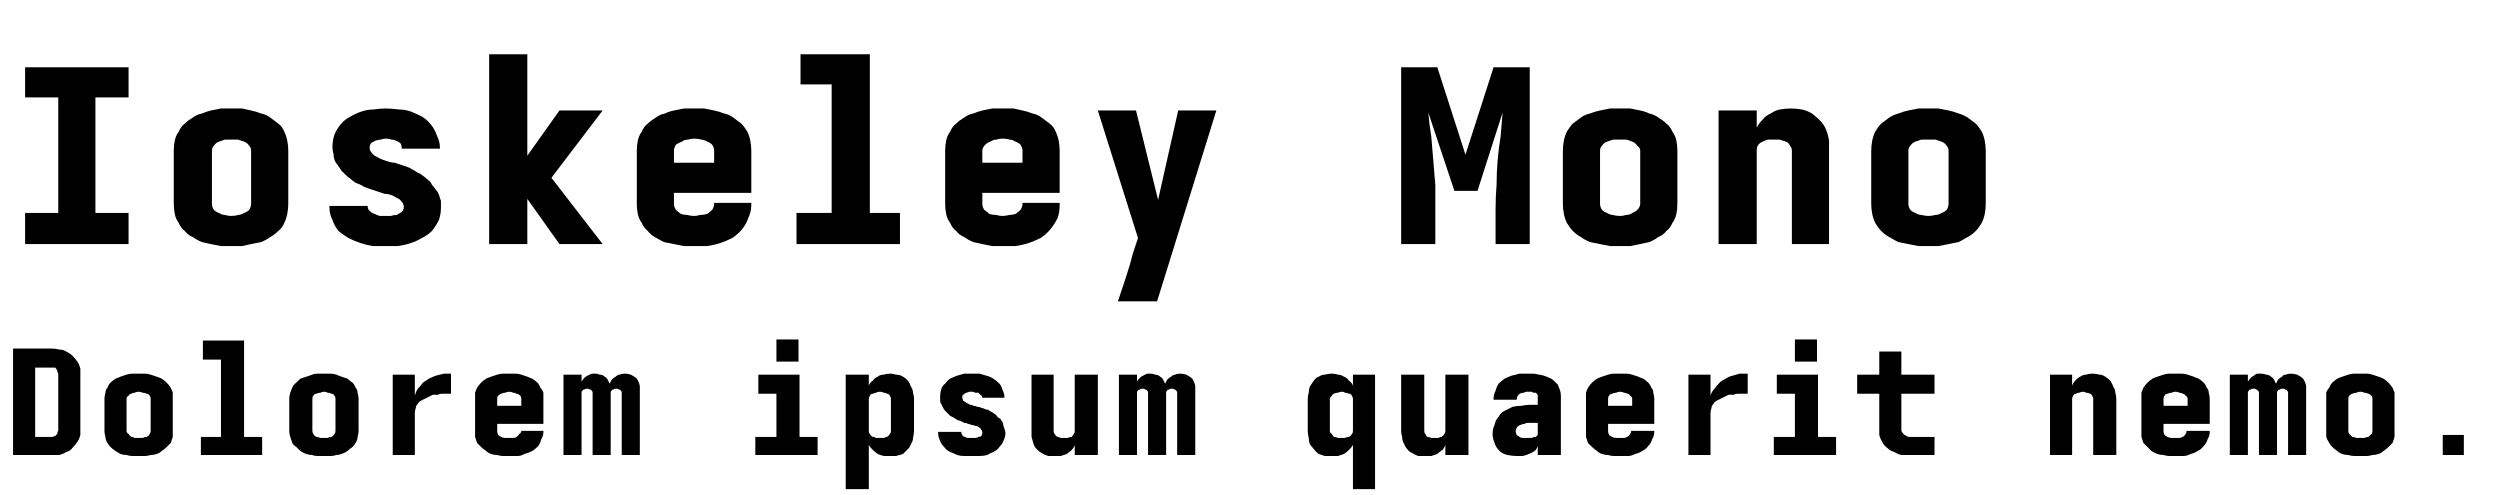
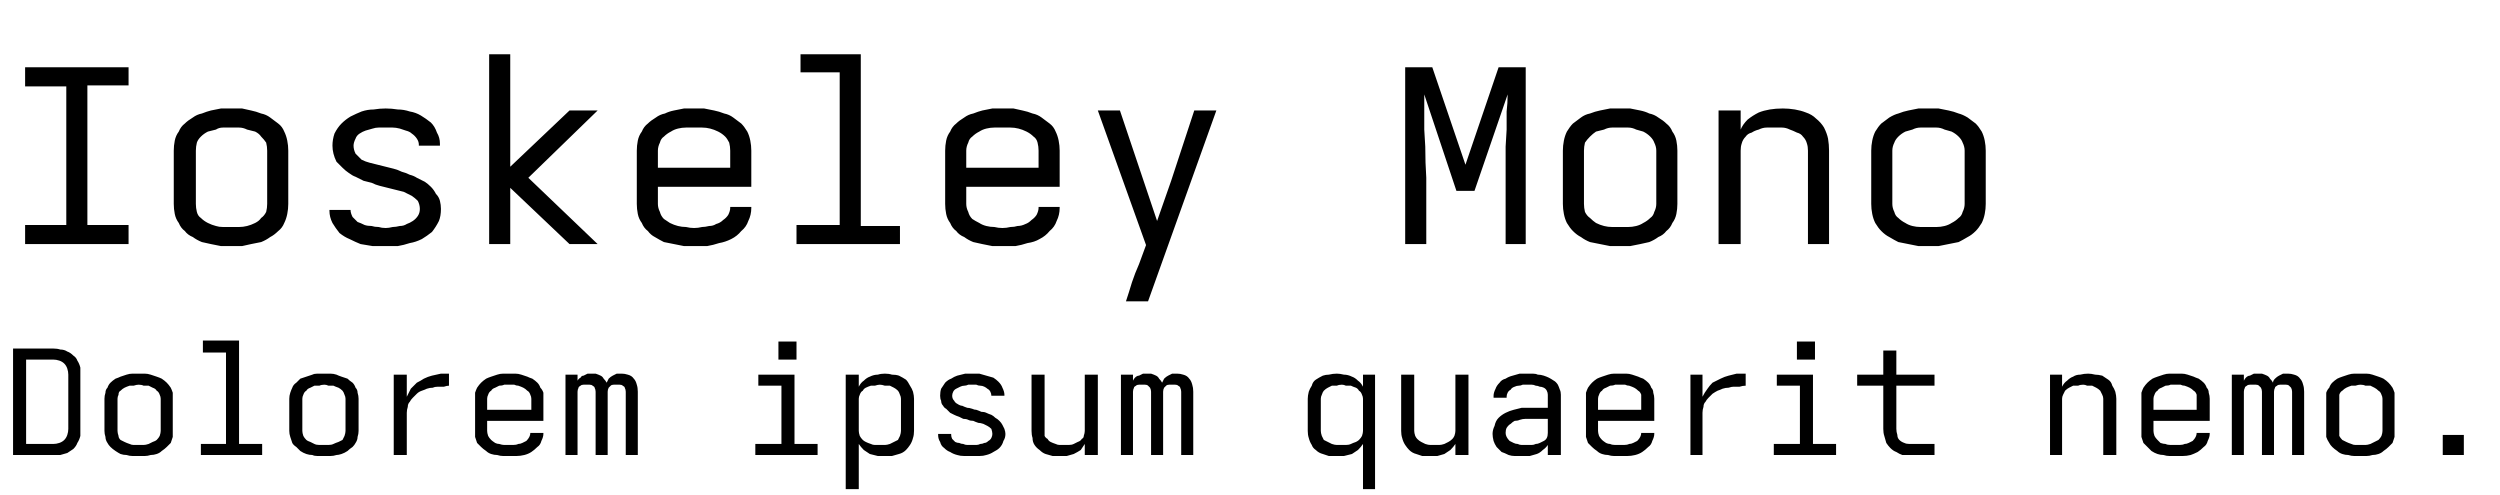
<svg xmlns="http://www.w3.org/2000/svg" width="2489" height="492" viewBox="0 0 2489 492">
-   <path d="m25 243v-31h33v-115h-33v-30h103v30h-33v115h33v31zm205 2q-5 0-10 0-5-1-10-2-4-1-9-2-5-2-9-5-5-2-8-6-4-3-6-8-3-4-4-9t-1-10v-53q0-5 1-10t4-9q2-5 6-8 3-3 8-6 4-3 9-4 5-2 9-3 5-1 10-2 5 0 10 0 6 0 11 0 5 1 9 2 5 1 10 3 5 1 9 4t8 6 6 8q2 4 3 9t1 10v53q0 5-1 10t-3 9q-2 5-6 8-4 4-8 6-4 3-9 5-5 1-10 2-4 1-9 2-5 0-11 0zm0-30q4 0 7-1 3 0 6-2 3-1 5-3 2-3 2-6v-53q0-3-2-5-2-3-5-4t-6-2q-3 0-7 0-3 0-6 0-3 1-6 2t-5 4q-2 2-2 5v53q0 3 2 6 2 2 5 3 3 2 6 2 3 1 6 1zm154 30q-7 0-13 0-6-1-12-3t-12-5q-5-3-10-7-4-5-6-11-3-6-3-12v-2h38q0 3 2 5t5 3q2 1 5 2 3 0 6 0t5 0q3-1 6-1 2-1 5-3 2-2 2-5t-2-5q-2-3-5-4-3-2-6-3t-6-1q-3-1-6-2t-6-2-6-2-6-3q-2-1-5-2-3-2-5-4-3-2-5-4t-4-4q-2-3-4-6-2-2-3-5t-1-6q-1-3-1-7 0-6 2-12 2-5 6-10t10-8q5-3 11-5t12-2q6-1 12-1t13 1q6 0 12 2 5 2 11 5 5 3 9 8t6 11q3 6 3 12v1h-38q0-3-1-5-2-2-5-3-2-1-4-1-3-1-6-1-2 0-5 1-2 0-5 1-2 1-4 2-2 2-2 5t2 5q2 3 5 4 3 2 6 3t6 2 6 1q3 1 6 2t6 2 6 3q2 1 5 3 3 1 5 3 3 2 5 4 3 2 4 5 2 2 4 5 2 2 3 5t2 6q0 4 0 7 0 6-2 12-3 6-7 11-4 4-10 7-5 3-11 5t-13 3q-6 0-12 0zm103-2v-189h38v101l32-45h43l-51 67 51 66h-43l-32-45v45zm204 2q-5 0-10 0-5-1-10-2t-10-2q-4-2-9-5-4-2-7-6-4-3-6-8-3-4-4-9t-1-10v-53q0-5 1-10t4-9q2-5 6-8 3-3 8-6 4-3 9-4 4-2 9-3t10-2q5 0 10 0t10 0q5 1 10 2t10 3q5 1 9 4t8 6q3 3 6 8 2 4 3 9t1 10v42h-77v11q0 3 2 6 2 2 5 4 3 1 6 1 4 1 7 1t6-1q4 0 7-1 3-2 5-4 2-3 2-6v-1h37v2q0 7-3 13-2 6-6 11t-10 9q-6 3-12 5t-13 3q-6 0-13 0zm-20-83h40v-12q0-3-2-6-2-2-5-3-3-2-6-2-3-1-7-1-3 0-6 1-4 0-6 2-3 1-6 3-2 3-2 6zm122 81v-31h35v-128h-31v-30h69v158h30v31zm205 2q-5 0-10 0-5-1-10-2t-9-2q-5-2-9-5-5-2-8-6-4-3-6-8-3-4-4-9t-1-10v-53q0-5 1-10t4-9q2-5 6-8 3-3 8-6 4-3 9-4 5-2 9-3 5-1 10-2 5 0 10 0 6 0 11 0 5 1 9 2 5 1 10 3 5 1 9 4t8 6 6 8q2 4 3 9t1 10v42h-77v11q0 3 2 6 3 2 5 4 3 1 7 1 3 1 6 1t7-1q3 0 6-1 3-2 5-4 2-3 2-6v-1h37v2q0 7-2 13-3 6-7 11t-10 9q-6 3-12 5t-13 3q-6 0-13 0zm-20-83h40v-12q0-3-2-6-2-2-5-3-3-2-6-2-3-1-7-1-3 0-6 1-3 0-6 2-3 1-5 3-3 3-3 6zm174 138h-39q4-12 8-24t7-24l5-15-40-127h38l22 89 20-89h38zm243-57v-176h36l28 87 28-87h36v176h-34v-35q0-12 1-24 0-12 1-24t3-24q1-12 2-24l-25 78h-23l-26-78q1 12 3 24 1 12 2 24t2 24q0 12 0 24v35zm218 2q-5 0-10 0-5-1-10-2t-10-2q-5-2-9-5-4-2-8-6-3-3-6-8-2-4-3-9t-1-10v-53q0-5 1-10t3-9q3-5 6-8 4-3 8-6t9-4q5-2 10-3t10-2q5 0 10 0t10 0q5 1 10 2t9 3q5 1 9 4 5 3 8 6 4 3 6 8 3 4 4 9t1 10v53q0 5-1 10t-4 9q-2 5-6 8-3 4-8 6-4 3-9 5-4 1-9 2t-10 2q-5 0-10 0zm0-30q3 0 6-1 4 0 6-2 3-1 5-3 3-3 3-6v-53q0-3-3-5-2-3-5-4-2-1-6-2-3 0-6 0-4 0-7 0-3 1-6 2t-5 4q-2 2-2 5v53q0 3 2 6 2 2 5 3 3 2 6 2 3 1 7 1zm98 28v-133h38v17q2-4 6-8 3-4 8-6 4-3 9-4 6-1 11-1t11 1q5 1 10 4 4 3 8 7t6 9 3 11q0 5 0 10v93h-37v-93q0-3-2-5-1-3-4-4t-6-2q-3 0-6 0t-6 0q-3 1-5 2-3 1-5 4-1 2-1 5v93zm209 2q-5 0-10 0-5-1-10-2t-10-2q-4-2-9-5-4-2-8-6-3-3-6-8-2-4-3-9t-1-10v-53q0-5 1-10t3-9q3-5 6-8 4-3 8-6 5-3 9-4 5-2 10-3t10-2q5 0 10 0t10 0q5 1 10 2t10 3q4 1 9 4 4 3 8 6 3 3 6 8 2 4 3 9t1 10v53q0 5-1 10t-3 9q-3 5-6 8-4 4-8 6-5 3-9 5-5 1-10 2t-10 2q-5 0-10 0zm0-30q3 0 7-1 3 0 6-2 3-1 5-3 2-3 2-6v-53q0-3-2-5-2-3-5-4t-6-2q-4 0-7 0t-7 0q-3 1-6 2t-5 4q-2 2-2 5v53q0 3 2 6 2 2 5 3 3 2 6 2 4 1 7 1zm-1869 238h-38v-106h38q4 0 8 1 4 0 7 2 4 2 6 4 3 3 5 6t3 7q0 4 0 8v50q0 4 0 8-1 4-3 7t-5 6q-2 3-6 4-3 2-7 3-4 0-8 0zm-16-18h16q2 0 4-1 1-1 2-2 0-2 1-3 0-2 0-4v-50q0-2 0-3-1-2-1-3-1-2-2-3-2 0-4 0h-16zm103 19q-3 0-6 0t-6-1q-3 0-6-1-2-1-5-3t-5-4-3-4q-2-3-2-6-1-3-1-6v-32q0-3 1-6 0-3 2-5 1-3 3-5t5-4q3-1 5-2 3-1 6-2t6-1 6 0 6 0 6 1 6 2 5 2q3 2 5 4t4 5q1 2 2 5 0 3 0 6v32q0 3 0 6-1 3-2 6-2 2-4 4t-5 4q-2 2-5 3t-6 1q-3 1-6 1t-6 0zm0-18q2 0 4 0 2-1 4-1 2-1 3-3 1-1 1-3v-32q0-2-1-3-1-2-3-2-2-1-4-1-2-1-4-1t-4 1q-2 0-3 1-2 0-3 2-2 1-2 3v32q0 2 2 3 1 2 3 3 1 0 3 1 2 0 4 0zm62 17v-18h20v-77h-18v-19h41v96h18v18zm123 1q-4 0-7 0t-5-1q-3 0-6-1t-6-3q-2-2-4-4-3-2-4-4-1-3-2-6t-1-6v-32q0-3 1-6t2-5q1-3 4-5 2-2 4-4 3-1 6-2t6-2q2-1 5-1t7 0q3 0 6 0t6 1q2 1 5 2t6 2q2 2 5 4 2 2 3 5 2 2 2 5 1 3 1 6v32q0 3-1 6 0 3-2 6-1 2-3 4-3 2-5 4-3 2-6 3t-5 1q-3 1-6 1t-6 0zm0-18q2 0 3 0 2-1 4-1 2-1 3-3 1-1 1-3v-32q0-2-1-3-1-2-3-2-2-1-4-1-1-1-3-1t-4 1q-2 0-4 1-2 0-3 2-1 1-1 3v32q0 2 1 3 1 2 3 3 2 0 4 1 2 0 4 0zm68 17v-80h22v21q1-4 3-7 3-3 5-6 3-2 6-4 4-2 7-3 4-1 8-2 3 0 7 0v20q-2 0-4 0-3 0-5 0t-4 1q-3 0-5 0-2 1-4 2t-4 2-4 2-3 3q-2 2-2 4-1 3-1 5v42zm116 1q-3 0-6 0t-6-1q-3 0-6-1t-5-3q-3-2-5-4t-4-4q-1-3-2-6 0-3 0-6v-32q0-3 0-6 1-3 2-5 2-3 4-5t5-4q2-1 5-2t6-2 6-1 6 0 6 0 6 1 6 2q2 1 5 2 3 2 5 4t3 5q2 2 3 5 0 3 0 6v25h-46v7q0 2 1 4 1 1 3 2t4 1 4 0 4 0 3-1q2-1 3-3 2-1 2-3h22v1q0 4-2 7-1 4-3 7-3 3-6 5-4 2-8 3-3 2-7 2t-8 0zm-12-50h24v-7q0-2-1-3-2-2-4-2-1-1-3-1-2-1-4-1t-4 1q-2 0-4 1-1 0-3 2-1 1-1 3zm66 49v-80h18v7q1-2 3-4 1-1 3-2t4-2q2 0 4 0t4 1q3 0 5 2 2 1 3 3t2 4q1-2 2-4 2-2 4-3 2-2 4-2 2-1 5-1t6 1q4 2 6 4 2 3 3 7 0 3 0 6v63h-18v-63l-1-1q0-1-1-1t-2-1h-1q-1 0-2 0-1 1-2 1t-1 1l-1 1v63h-18v-63l-1-1q0-1-1-1t-2-1q-1 0-2 0h-1q-1 1-2 1t-1 1l-1 1v63zm191 0v-18h21v-43h-18v-19h41v62h18v18zm21-93v-22h22v22zm69 127v-114h23v11q1-3 4-5 2-3 5-4 2-2 6-2 3-1 6-1t6 1q4 0 7 2 2 1 5 4 2 3 3 6 2 3 2 6 1 3 1 6v32q0 3-1 7 0 3-2 6-1 3-3 5-3 3-5 5-3 1-7 2-3 0-6 0t-6 0q-4-1-6-2-3-2-5-4-3-3-4-5v44zm34-51q2 0 4 0 2-1 3-1 2-1 3-3 1-1 1-3v-32q0-1-1-3t-3-2q-1-1-3-1-2-1-4-1t-4 1q-1 0-3 1-2 0-3 2t-1 3v32q0 2 1 3 1 2 3 3 2 0 3 1 2 0 4 0zm92 18q-4 0-8 0t-7-1q-4-2-7-3-4-2-6-5-3-3-4-6-2-4-2-8v-1h23q0 2 1 3 1 2 3 2 1 1 3 1t4 0q1 0 3 0t3-1q2 0 3-1t1-3-1-3q-1-2-3-3-1-1-3-1-2-1-4-1-2-1-3-1-2-1-4-1-2-1-4-2-1 0-3-1t-3-2q-2-1-4-2-1-1-2-2-2-2-3-3t-2-3-2-4q-1-1-1-3t0-4q0-4 1-7 1-4 4-6 2-3 5-5 4-2 7-3 4-1 7-2 4 0 8 0t7 0q4 1 7 2 4 1 7 3t6 5q2 2 3 6 2 4 2 7v1h-22q0-2-2-3-1-1-2-2-1 0-3 0-2-1-3-1-2 0-3 0-2 1-3 1-2 1-3 2t-1 2q0 2 1 4 2 1 3 2 2 1 4 2 2 0 3 1 2 0 4 1 2 0 4 1 1 0 3 1t4 1q1 1 3 2t3 2q2 1 3 3 1 1 3 2 1 2 2 3 1 2 1 4 1 2 1 3 1 2 1 4 0 4-2 8-1 3-4 6-2 3-6 5-3 1-6 3-4 1-8 1t-7 0zm82 0q-3 0-6 0-4-1-7-3-2-1-5-4-2-2-3-5t-2-7q0-3 0-6v-56h22v56q0 2 1 3 1 2 3 3 1 0 3 1 2 0 4 0t3 0q2-1 4-1 1-1 2-3 1-1 1-3v-56h23v80h-23v-10q-1 3-3 5t-5 4q-3 1-6 2-3 0-6 0zm64-1v-80h18v7q1-2 3-4 1-1 3-2t4-2q2 0 4 0t4 1q3 0 5 2 2 1 3 3t2 4q1-2 2-4 2-2 4-3 2-2 4-2 2-1 5-1t6 1q4 2 6 4 2 3 3 7 0 3 0 6v63h-18v-63l-1-1q0-1-1-1t-2-1h-1q-1 0-2 0-1 1-2 1t-1 1l-1 1v63h-18v-63l-1-1q0-1-1-1t-2-1q-1 0-2 0h-1q-1 1-2 1t-1 1l-1 1v63zm233 34v-44q-1 2-4 5-2 2-5 4-3 1-6 2-3 0-6 0t-7 0q-3-1-6-2-3-2-5-5-2-2-4-5-1-3-1-6-1-4-1-7v-32q0-3 1-6 0-3 1-6 2-3 4-6t5-4q3-2 6-2 4-1 7-1t6 1q3 0 6 2 3 1 5 4 3 2 4 5v-11h22v114zm-11-51q2 0 3 0 2-1 4-1 2-1 3-3 1-1 1-3v-32q0-1-1-3t-3-2q-2-1-4-1-1-1-3-1t-4 1q-2 0-4 1-1 0-2 2-2 2-2 3v32q0 2 2 3 1 2 2 3 2 0 4 1 2 0 4 0zm83 18q-4 0-7 0-3-1-6-3-3-1-5-4-2-2-3-5-2-3-2-7-1-3-1-6v-56h23v56q0 2 1 3 1 2 2 3 2 0 4 1 2 0 3 0 2 0 4 0 2-1 3-1 2-1 3-3 1-1 1-3v-56h23v80h-23v-10q-1 3-3 5-3 2-5 4-3 1-6 2-3 0-6 0zm91 0q-4 0-9-1t-8-4q-4-4-5-8-2-5-2-9 0-5 2-9 1-5 4-8 2-4 6-6t8-4q5-1 9-1 4-1 9-1h7v-9q0-1-1-2l-1-1q-1 0-2 0t-2-1q-1 0-2 0t-3 0q-1 0-3 1-2 0-4 1-1 1-2 2-1 2-1 4h-23v-1q0-4 2-8 1-4 3-7 3-3 6-5 4-2 7-3 4-1 8-2 4 0 7 0t6 0 6 1q2 0 5 1t5 2q3 1 5 3t4 4q1 3 2 5 1 3 1 6v59h-23v-9q-1 3-3 5-3 2-6 3-2 1-6 2-3 0-6 0zm10-18q1 0 2 0t2 0q2 0 3-1 1 0 2 0 1-1 2-2v-2-10h-7q-2 0-3 0-2 0-3 1-2 0-4 1-1 0-2 1-2 1-2 2-1 2-1 3 0 2 1 4 1 1 3 2 1 1 3 1t4 0zm93 18q-3 0-6 0t-6-1q-3 0-6-1t-5-3q-3-2-5-4t-4-4q-1-3-2-6 0-3 0-6v-32q0-3 0-6 1-3 2-5 2-3 4-5t5-4q2-1 5-2t6-2 6-1 6 0 6 0 6 1 6 2q2 1 5 2 3 2 5 4t3 5q2 2 2 5 1 3 1 6v25h-46v7q0 2 1 4 1 1 3 2t4 1 4 0 4 0q1 0 3-1t3-3q1-1 1-3h23v1q0 4-2 7-1 4-4 7-2 3-6 5-3 2-7 3-4 2-7 2-4 0-8 0zm-12-50h24v-7q0-2-2-3-1-2-3-2-1-1-3-1-2-1-4-1t-4 1q-2 0-4 1-2 0-3 2-1 1-1 3zm80 49v-80h22v21q1-4 4-7 2-3 5-6 2-2 6-4 3-2 7-3 3-1 7-2 4 0 8 0v20q-3 0-5 0t-5 0q-2 0-4 1-2 0-5 0-2 1-4 2t-4 2-4 2-3 3q-2 2-2 4-1 3-1 5v42zm85 0v-18h21v-43h-18v-19h41v62h18v18zm21-93v-22h22v22zm139 93h-25q-4 0-8 0-4-1-7-3-4-1-7-4-3-2-5-6-2-3-3-7 0-4 0-8v-33h-22v-19h22v-23h22v23h33v19h-33v33q0 2 0 4 1 2 2 3t3 2q1 1 3 1h25zm115 0v-80h22v11q1-3 4-6 2-2 4-3 3-2 6-2 3-1 6-1 4 0 7 1 3 0 6 2t5 4q2 3 3 6 2 3 2 6 1 3 1 6v56h-23v-56q0-1-1-3t-2-2q-2-1-4-1-2-1-3-1-2 0-4 1-2 0-3 1-2 0-3 2t-1 3v56zm125 1q-3 0-6 0t-6-1q-3 0-6-1t-6-3q-2-2-4-4t-4-4q-1-3-2-6 0-3 0-6v-32q0-3 0-6 1-3 2-5 2-3 4-5t5-4q2-1 5-2t6-2 6-1 6 0 6 0 6 1 6 2q2 1 5 2 3 2 5 4t3 5q2 2 2 5 1 3 1 6v25h-46v7q0 2 1 4 1 1 3 2t4 1 4 0 4 0q1 0 3-1t3-3q1-1 1-3h23v1q0 4-2 7-1 4-4 7-2 3-6 5-3 2-7 3-4 2-7 2-4 0-8 0zm-12-50h24v-7q0-2-2-3-1-2-3-2-1-1-3-1-2-1-4-1t-4 1q-2 0-4 1-2 0-3 2-1 1-1 3zm66 49v-80h18v7q1-2 3-4 1-1 3-2 1-1 3-2 2 0 4 0 3 0 5 1 3 0 5 2 2 1 3 3t2 4q1-2 2-4 2-2 4-3 1-2 4-2 2-1 5-1t6 1q4 2 6 4 2 3 3 7 0 3 0 6v63h-18v-63l-1-1q0-1-1-1t-2-1h-1q-1 0-2 0-1 1-2 1t-1 1l-1 1v63h-18v-63l-1-1-1-1q-1 0-2-1-1 0-2 0h-1q-1 1-2 1t-1 1l-1 1v63zm130 1q-3 0-6 0t-6-1q-3 0-6-1t-5-3q-3-2-5-4t-3-4q-2-3-3-6 0-3 0-6v-32q0-3 0-6 1-3 3-5 1-3 3-5t5-4q2-1 5-2t6-2 6-1 6 0 6 0 6 1 6 2 5 2q3 2 5 4t4 5q1 2 2 5 0 3 0 6v32q0 3 0 6-1 3-2 6-2 2-4 4t-5 4q-2 2-5 3t-6 1q-3 1-6 1t-6 0zm0-18q2 0 4 0 2-1 4-1 1-1 3-3 1-1 1-3v-32q0-2-1-3-2-2-3-2-2-1-4-1-2-1-4-1t-4 1q-2 0-4 1-1 0-3 2-1 1-1 3v32q0 2 1 3 2 2 3 3 2 0 4 1 2 0 4 0zm82 17v-20h21v20z" />
+   <path d="m25 243v-19h41v-138h-41v-19h103v18h-41v139h41v19zm205 2q-5 0-10 0-5-1-10-2-4-1-9-2-5-2-9-5-5-2-8-6-4-3-6-8-3-4-4-9t-1-10v-53q0-5 1-10t4-9q2-5 6-8 3-3 8-6 4-3 9-4 5-2 9-3 5-1 10-2 5 0 10 0 6 0 11 0 5 1 9 2 5 1 10 3 5 1 9 4t8 6 6 8q2 4 3 9t1 10v53q0 5-1 10t-3 9q-2 5-6 8-4 4-8 6-4 3-9 5-5 1-10 2-4 1-9 2-5 0-11 0zm0-19q4 0 8 0t8-1 8-3 6-5q3-2 5-6 1-4 1-8v-53q0-4-1-8-2-3-5-6-2-3-6-5-4-1-8-2-4-2-8-2t-8 0-8 0-7 2q-4 1-8 2-4 2-7 5t-4 6q-1 4-1 8v53q0 4 1 8t4 6q3 3 7 5t8 3q3 1 7 1t8 0zm154 19q-6 0-13 0-6-1-12-2-5-2-11-5-5-2-10-6-4-5-7-10-3-6-3-12v-1h21q0 3 2 7 3 3 5 5 3 1 7 3 3 1 7 1 3 1 7 1 3 1 7 1 3 0 7-1 3 0 7-1 4 0 7-2 3-1 6-3t5-5 2-7-2-8q-3-3-6-5-4-2-8-4-4-1-8-2t-8-2-8-2-8-3q-4-1-8-2-4-2-8-4-3-1-7-4-3-2-6-5t-6-6q-2-4-3-8t-1-8q0-6 2-12 3-6 7-10t9-7q6-3 11-5 6-2 12-2 6-1 12-1t12 1q6 0 12 2 6 1 11 4t10 7q4 4 6 10 3 5 3 11v2h-21v-1q0-3-2-6t-5-5q-2-2-6-3-3-1-6-2-4-1-7-1t-7 0q-3 0-7 0-3 0-6 1-4 1-7 2t-6 3-4 5q-2 4-2 7 0 4 2 8 3 3 6 6 4 2 8 3t8 2 8 2 8 2 8 3q4 1 8 3 4 1 7 3 4 2 8 4 3 2 6 5t5 7q3 3 4 7t1 8q0 7-2 12-3 6-7 11-5 4-10 7-6 3-12 4-6 2-12 3-6 0-12 0zm103-2v-189h21v112l59-56h28l-69 67 69 66h-28l-59-56v56zm204 2q-5 0-10 0-5-1-10-2t-10-2q-4-2-9-5-4-2-7-6-4-3-6-8-3-4-4-9t-1-10v-53q0-5 1-10t4-9q2-5 6-8 3-3 8-6 4-3 9-4 4-2 9-3t10-2q5 0 10 0t10 0q5 1 10 2t10 3q5 1 9 4t8 6q3 3 6 8 2 4 3 9t1 10v36h-93v17q0 4 2 8 1 4 4 7 3 2 6 4 4 2 8 3t8 1q4 1 8 1t8-1q3 0 7-1 4 0 7-2 4-1 7-4 3-2 5-5 2-4 2-7v-1h21v1q0 7-3 13-2 6-7 10-4 5-10 8t-12 4q-6 2-12 3-7 0-13 0zm-36-78h72v-17q0-4-1-8-2-4-4-6-3-3-7-5t-8-3-8-1-8 0-8 0-8 1-7 3q-4 2-7 5-3 2-4 6-2 4-2 8zm138 76v-19h43v-152h-39v-18h60v171h39v18zm205 2q-5 0-10 0-5-1-10-2t-9-2q-5-2-9-5-5-2-8-6-4-3-6-8-3-4-4-9t-1-10v-53q0-5 1-10t4-9q2-5 6-8 3-3 8-6 4-3 9-4 5-2 9-3 5-1 10-2 5 0 10 0 6 0 11 0 5 1 9 2 5 1 10 3 5 1 9 4t8 6 6 8q2 4 3 9t1 10v36h-93v17q0 4 2 8 1 4 4 7 3 2 7 4 3 2 7 3t8 1q4 1 8 1t8-1q4 0 7-1 4 0 8-2 3-1 6-4 3-2 5-5 2-4 2-7v-1h21v1q0 7-3 13-2 6-7 10-4 5-10 8-5 3-12 4-6 2-12 3-6 0-13 0zm-36-78h72v-17q0-4-1-8t-4-6q-3-3-7-5t-8-3-8-1-8 0-8 0-8 1-7 3q-4 2-7 5-3 2-4 6-2 4-2 8zm159 133q3-9 6-19 3-9 7-18l7-19-48-134h22l37 110 14-40 23-70h22l-68 190zm278-57v-176h27l33 97 33-97h27v176h-20v-35q0-15 0-31 0-15 0-31l1-17q0-9 0-18 1-8 1-17l-33 96h-18l-32-96q0 9 0 17 0 9 0 18l1 17q0 16 1 31 0 16 0 31v35zm214 2q-5 0-10 0-5-1-10-2t-10-2q-5-2-9-5-4-2-8-6-3-3-6-8-2-4-3-9t-1-10v-53q0-5 1-10t3-9q3-5 6-8 4-3 8-6t9-4q5-2 10-3t10-2q5 0 10 0t10 0q5 1 10 2t9 3q5 1 9 4 5 3 8 6 4 3 6 8 3 4 4 9t1 10v53q0 5-1 10t-4 9q-2 5-6 8-3 4-8 6-4 3-9 5-4 1-9 2t-10 2q-5 0-10 0zm0-19q4 0 8 0t8-1 7-3q4-2 7-5 3-2 4-6 2-4 2-8v-53q0-4-2-8-1-3-4-6t-7-5q-3-1-7-2-4-2-8-2t-8 0-8 0-8 2q-4 1-8 2-3 2-6 5t-5 6q-1 4-1 8v53q0 4 1 8 2 4 5 6 3 3 6 5 4 2 8 3t8 1 8 0zm98 17v-133h22v19q2-5 7-10 5-4 11-7 5-2 11-3t13-1q6 0 12 1t11 3q6 2 10 6 5 4 8 9 3 6 4 11 1 6 1 12v93h-21v-93q0-4-1-7-1-4-4-7-2-3-6-4-4-2-7-3-4-2-8-2t-8 0q-3 0-7 0t-8 2q-4 1-7 3-4 1-6 4-3 3-4 7-1 3-1 7v93zm209 2q-5 0-10 0-5-1-10-2t-10-2q-4-2-9-5-4-2-8-6-3-3-6-8-2-4-3-9t-1-10v-53q0-5 1-10t3-9q3-5 6-8 4-3 8-6 5-3 9-4 5-2 10-3t10-2q5 0 10 0t10 0q5 1 10 2t10 3q4 1 9 4 4 3 8 6 3 3 6 8 2 4 3 9t1 10v53q0 5-1 10t-3 9q-3 5-6 8-4 4-8 6-5 3-9 5-5 1-10 2t-10 2q-5 0-10 0zm0-19q4 0 8 0t8-1 7-3q4-2 7-5 3-2 4-6 2-4 2-8v-53q0-4-2-8-1-3-4-6t-7-5q-3-1-7-2-4-2-8-2t-8 0-8 0-8 2q-4 1-7 2-4 2-7 5t-4 6q-2 4-2 8v53q0 4 2 8 1 4 4 6 3 3 7 5 3 2 7 3t8 1 8 0zm-1907 227v-106h40q4 0 7 1 4 0 7 2 3 1 6 4 3 2 4 5 2 3 3 7 0 3 0 7v54q0 4 0 7-1 4-3 7-1 3-4 6-3 2-6 4-3 1-7 2-3 0-7 0zm13-11h27q3 0 6-1t5-3 3-5 1-6v-54q0-3-1-6t-3-5-5-3-6-1h-27zm112 12q-3 0-6 0t-6-1q-3 0-6-1-2-1-5-3t-5-4-3-4q-2-3-2-6-1-3-1-6v-32q0-3 1-6 0-3 2-5 1-3 3-5t5-4q3-1 5-2 3-1 6-2t6-1 6 0 6 0 6 1 6 2 5 2q3 2 5 4t4 5q1 2 2 5 0 3 0 6v32q0 3 0 6-1 3-2 6-2 2-4 4t-5 4q-2 2-5 3t-6 1q-3 1-6 1t-6 0zm0-11q3 0 5 0t5-1q2-1 4-2 3-1 4-2 2-2 3-4 1-3 1-5v-32q0-2-1-4-1-3-3-4-1-2-4-3-2-1-4-2-3 0-5 0-2-1-5-1-2 0-5 1-2 0-4 0-3 1-5 2t-4 3q-2 1-2 4-1 2-1 4v32q0 2 1 5 0 2 2 4 2 1 4 2t5 2q2 1 4 1 3 0 5 0zm62 10v-11h25v-91h-23v-12h36v103h23v11zm123 1q-4 0-7 0t-5-1q-3 0-6-1t-6-3q-2-2-4-4-3-2-4-4-1-3-2-6t-1-6v-32q0-3 1-6t2-5q1-3 4-5 2-2 4-4 3-1 6-2t6-2q2-1 5-1t7 0q3 0 6 0t6 1q2 1 5 2t6 2q2 2 5 4 2 2 3 5 2 2 2 5 1 3 1 6v32q0 3-1 6 0 3-2 6-1 2-3 4-3 2-5 4-3 2-6 3t-5 1q-3 1-6 1t-6 0zm0-11q2 0 4 0 3 0 5-1t5-2q2-1 4-2 1-2 2-4 1-3 1-5v-32q0-2-1-4-1-3-2-4-2-2-4-3-3-1-5-2-2 0-5 0-2-1-4-1-3 0-5 1-3 0-5 0-2 1-4 2-3 1-4 3-2 1-3 4-1 2-1 4v32q0 2 1 5 1 2 3 4 1 1 4 2 2 1 4 2t5 1q2 0 5 0zm69 10v-80h13v22q2-4 4-8 3-3 6-6 4-2 7-4 4-2 8-3 5-1 9-2 4 0 8 0v12q-2 0-5 1-3 0-6 0t-5 1q-3 0-6 1-2 1-5 2t-5 3-4 4-3 4q-2 2-2 5-1 3-1 6v42zm115 1q-3 0-6 0t-6-1q-3 0-6-1t-5-3q-3-2-5-4t-4-4q-1-3-2-6 0-3 0-6v-32q0-3 0-6 1-3 2-5 2-3 4-5t5-4q2-1 5-2t6-2 6-1 6 0 6 0 6 1 6 2q2 1 5 2 3 2 5 4t3 5q2 2 3 5 0 3 0 6v22h-56v10q0 2 1 5 1 2 3 4 1 1 4 3 2 1 4 1 3 1 5 1t5 0q2 0 4 0 3 0 5-1 2 0 4-1t4-2q2-2 3-4t1-4h13v1q0 3-2 7-1 4-4 6-3 3-6 5t-7 3-8 1q-3 0-7 0zm-22-46h44v-11q0-2-1-4-1-3-3-4-2-2-4-3t-5-2q-2 0-4-1-3 0-5 0-3 0-5 0-2 1-5 1-2 1-4 2-3 1-4 3-2 1-3 4-1 2-1 4zm78 45v-80h12v6q1-2 3-3 1-2 3-2 2-1 4-2 2 0 4 0t4 0q3 1 5 2t3 3q2 2 3 4 1-2 2-4 2-2 4-3t4-2q2 0 5 0t6 1q4 1 6 4 2 2 3 6 1 3 1 7v63h-12v-63q0-2-1-4 0-1-2-2-1-1-3-1-1 0-3 0t-3 0q-2 0-3 1t-2 2q-1 2-1 4v63h-12v-63q0-2-1-4 0-1-2-2-1-1-3-1-1 0-3 0t-3 0q-2 0-3 1-2 1-2 2-1 2-1 4v63zm189 0v-11h26v-58h-23v-11h36v69h23v11zm23-95v-18h18v18zm67 129v-114h13v12q2-4 5-6 3-3 6-4 4-2 8-2 3-1 7-1t7 1q4 0 7 1 4 2 7 4 2 2 4 6 2 3 3 6 1 4 1 7v32q0 4-1 7-1 4-3 7t-4 5q-3 3-7 4-3 1-7 2-3 0-7 0t-7 0q-4-1-8-2-3-2-6-4-3-3-5-6v45zm34-44q2 0 5 0 2 0 5-1 2-1 4-2t4-2q1-2 2-4 1-3 1-5v-32q0-2-1-4-1-3-2-4-2-2-4-3t-4-2q-3 0-5 0-3-1-5-1t-5 1q-2 0-4 0-3 1-5 2t-3 3q-2 1-3 4-1 2-1 4v32q0 2 1 5 1 2 3 4 1 1 3 2t5 2q2 1 4 1 3 0 5 0zm92 11q-4 0-8 0t-7-1q-4-1-7-3-3-1-6-4-3-2-4-6-2-3-2-7v-1h13v1q0 2 1 4 1 1 3 3 2 1 4 1 2 1 4 1 2 1 4 1t5 0q2 0 4 0t4-1q2 0 4-1 2 0 4-2 2-1 3-3t1-4-1-5q-2-2-4-3t-4-2q-3-1-5-1-3-1-5-2-3 0-5-1t-5-1q-2-1-4-2-3-1-5-2t-4-2q-2-2-4-4-2-1-3-3-2-2-2-5-1-2-1-5 0-4 1-7 2-3 4-6 3-3 6-4 3-2 6-3 4-1 8-2 3 0 7 0 3 0 7 0 4 1 7 2t7 2q3 2 5 4 3 3 4 6 2 4 2 7v1h-13q0-2-1-4t-3-3q-1-1-3-2t-4-1-4-1q-2 0-4 0t-4 0q-2 1-4 1t-4 1-4 2-3 3-1 4q0 3 2 5 1 2 3 3 3 2 5 2 2 1 5 2 2 0 5 1 2 1 4 1 3 1 5 2 3 0 5 1t5 2q2 1 4 3 2 1 4 3t3 4 2 4q1 3 1 5 0 4-2 7-1 4-4 7-2 2-6 4-3 2-7 3-3 1-7 1t-7 0zm87 0q-4 0-7 0-4-1-7-2t-6-4q-3-2-5-5t-2-7q-1-3-1-7v-56h13v56q0 2 0 5 1 2 3 3 1 2 3 3t5 2q2 1 4 1 3 0 5 0t4 0q3 0 5-1t4-2q3-1 4-3 2-1 2-3 1-3 1-5v-56h13v80h-13v-11q-2 3-4 6-3 2-7 4-3 1-7 2-3 0-7 0zm61-1v-80h12v6q1-2 2-3 2-2 4-2 2-1 4-2 2 0 4 0t4 0q3 1 5 2t3 3q2 2 3 4 1-2 2-4 2-2 4-3t4-2q2 0 5 0t6 1q4 1 6 4 2 2 3 6 1 3 1 7v63h-12v-63q0-2-1-4 0-1-2-2-1-1-3-1-1 0-3 0t-3 0q-2 0-3 1t-2 2q-1 2-1 4v63h-12v-63q0-2-1-4-1-1-2-2t-3-1q-1 0-3 0t-3 0q-2 0-3 1-2 1-2 2-1 2-1 4v63zm241 34v-45q-2 3-5 6-3 2-6 4-4 1-8 2-4 0-7 0-4 0-8 0-3-1-6-2-4-1-7-4-3-2-4-5-2-3-3-7-1-3-1-7v-32q0-3 1-7 1-3 3-6 1-4 4-6t7-4q3-1 6-1 4-1 8-1 3 0 7 1 4 0 8 2 3 1 6 4 3 2 5 6v-12h12v114zm-21-44q2 0 4 0 3 0 5-1t5-2q2-1 3-2 2-2 3-4 1-3 1-5v-32q0-2-1-4-1-3-3-4-1-2-3-3-3-1-5-2-2 0-5 0-2-1-4-1-3 0-5 1-2 0-5 0-2 1-4 2t-4 3q-1 1-2 4-1 2-1 4v32q0 2 1 5 1 2 2 4 2 1 4 2t4 2q3 1 5 1t5 0zm88 11q-4 0-8 0-3-1-6-2-4-1-7-4-2-2-4-5t-3-7q-1-3-1-7v-56h13v56q0 2 1 5 1 2 2 3 2 2 4 3t4 2q3 1 5 1t4 0q3 0 5 0t5-1q2-1 4-2t4-3q1-1 2-3 1-3 1-5v-56h13v80h-13v-11q-2 3-5 6-3 2-6 4-3 1-7 2-4 0-7 0zm91 0q-3 0-7 0-3 0-6-1-4-2-7-3-2-2-5-5-2-3-3-6-1-4-1-7 0-4 2-8 1-5 4-8t7-5 8-3 8-2q5 0 9 0h17v-13q0-2-1-4t-3-3-4-1q-2-1-4-1-2-1-4-1t-5 0q-2 0-4 0-2 1-4 1t-4 1q-3 1-4 3-2 1-3 3t-1 4v1h-13v-2q0-3 2-7 1-3 4-6 2-3 6-4 3-2 7-3 3-1 7-2 4 0 7 0t6 0 5 1q3 0 6 1t5 2 5 3q2 1 4 4 1 2 2 5 1 2 1 5v60h-13v-10q-2 3-5 5-3 3-6 4-4 1-7 2-4 0-8 0zm5-11q2 0 5 0 2 0 4-1 2 0 4-1t4-2 3-3 1-5v-14h-17q-3 0-5 0-3 0-6 1-2 1-5 1-2 1-4 3-2 1-4 4-1 2-1 5 0 2 1 4t3 4q2 1 4 2t4 1q2 1 4 1 3 0 5 0zm93 11q-3 0-6 0t-6-1q-3 0-6-1t-5-3q-3-2-5-4t-4-4q-1-3-2-6 0-3 0-6v-32q0-3 0-6 1-3 2-5 2-3 4-5t5-4q2-1 5-2t6-2 6-1 6 0 6 0 6 1 6 2q2 1 5 2 3 2 5 4t3 5q2 2 2 5 1 3 1 6v22h-56v10q0 2 1 5 1 2 3 4 1 1 4 3 2 1 4 1 2 1 5 1 2 0 5 0 2 0 4 0 3 0 5-1 2 0 4-1t4-2q2-2 3-4t1-4h13v1q0 3-2 7-1 4-4 6-3 3-6 5t-7 3-8 1-7 0zm-22-46h43v-11q0-2 0-4-1-3-3-4-2-2-4-3t-5-2q-2 0-4-1-3 0-5 0-3 0-5 0-2 1-5 1-2 1-4 2-3 1-4 3-2 1-3 4-1 2-1 4zm92 45v-80h12v22q2-4 5-8 2-3 5-6 4-2 8-4t8-3 8-2q4 0 9 0v12q-3 0-6 1-3 0-6 0-2 0-5 1-3 0-6 1-2 1-5 2-2 1-5 3-2 2-4 4t-3 4q-2 2-2 5-1 3-1 6v42zm83 0v-11h26v-58h-23v-11h36v69h23v11zm23-95v-18h18v18zm137 95h-25q-3 0-7 0-3-1-6-3-3-1-6-4-2-2-4-5-1-3-2-7-1-3-1-7v-43h-26v-11h26v-24h13v24h38v11h-38v43q0 3 1 6 0 3 2 5t5 3q2 1 5 1h25zm115 0v-80h12v12q2-4 5-6 3-3 6-4 3-2 7-2 4-1 8-1 3 0 7 1 3 0 7 1 3 2 6 4t4 6q2 3 3 6 1 4 1 7v56h-13v-56q0-2-1-4t-2-4q-2-2-4-3t-4-2q-2 0-5 0-2-1-4-1-3 0-5 1-2 0-5 0-2 1-4 2t-4 3q-1 2-2 4t-1 4v56zm125 1q-3 0-6 0t-6-1q-3 0-6-1t-6-3q-2-2-4-4t-4-4q-1-3-2-6 0-3 0-6v-32q0-3 0-6 1-3 2-5 2-3 4-5t5-4q2-1 5-2t6-2 6-1 6 0 6 0 6 1 6 2q2 1 5 2 3 2 5 4t3 5q2 2 2 5 1 3 1 6v22h-56v10q0 2 1 5 1 2 3 4 1 1 3 3 3 1 5 1 2 1 5 1 2 0 5 0 2 0 4 0 3 0 5-1 2 0 4-1t4-2q2-2 3-4t1-4h13v1q0 3-2 7-1 4-4 6-3 3-6 5-4 2-7 3-4 1-8 1t-7 0zm-22-46h43v-11q0-2 0-4-1-3-3-4-2-2-4-3t-5-2q-2 0-4-1-3 0-5 0-3 0-5 0-2 1-5 1-2 1-4 2-3 1-4 3-2 1-3 4-1 2-1 4zm78 45v-80h12v6q1-2 2-3 2-2 4-2 2-1 4-2 2 0 4 0t4 0q3 1 5 2t3 3q2 2 3 4 0-2 2-4t4-3 4-2q2 0 5 0t6 1q4 1 6 4 2 2 3 6 1 3 1 7v63h-12v-63q0-2-1-4-1-1-2-2t-3-1q-1 0-3 0t-3 0q-2 0-3 1-2 1-2 2-1 2-1 4v63h-12v-63q0-2-1-4-1-1-2-2t-3-1q-1 0-3 0t-3 0q-2 0-3 1-2 1-2 2-1 2-1 4v63zm128 1q-3 0-6 0t-6-1q-3 0-6-1t-5-3q-3-2-5-4t-3-4q-2-3-3-6 0-3 0-6v-32q0-3 0-6 1-3 3-5 1-3 3-5t5-4q2-1 5-2t6-2 6-1 6 0 6 0 6 1 6 2 5 2q3 2 5 4t4 5q1 2 2 5 0 3 0 6v32q0 3 0 6-1 3-2 6-2 2-4 4t-5 4q-2 2-5 3t-6 1q-3 1-6 1t-6 0zm0-11q3 0 5 0t5-1q2-1 4-2t4-2q2-2 3-4 1-3 1-5v-32q0-2-1-4-1-3-3-4-2-2-4-3t-4-2q-3 0-5 0-2-1-5-1-2 0-5 1-2 0-4 0-3 1-5 2t-4 3q-2 1-3 4 0 2 0 4v32q0 2 0 5 1 2 3 4 2 1 4 2t5 2q2 1 4 1 3 0 5 0zm82 10v-20h21v20z" />
</svg>
